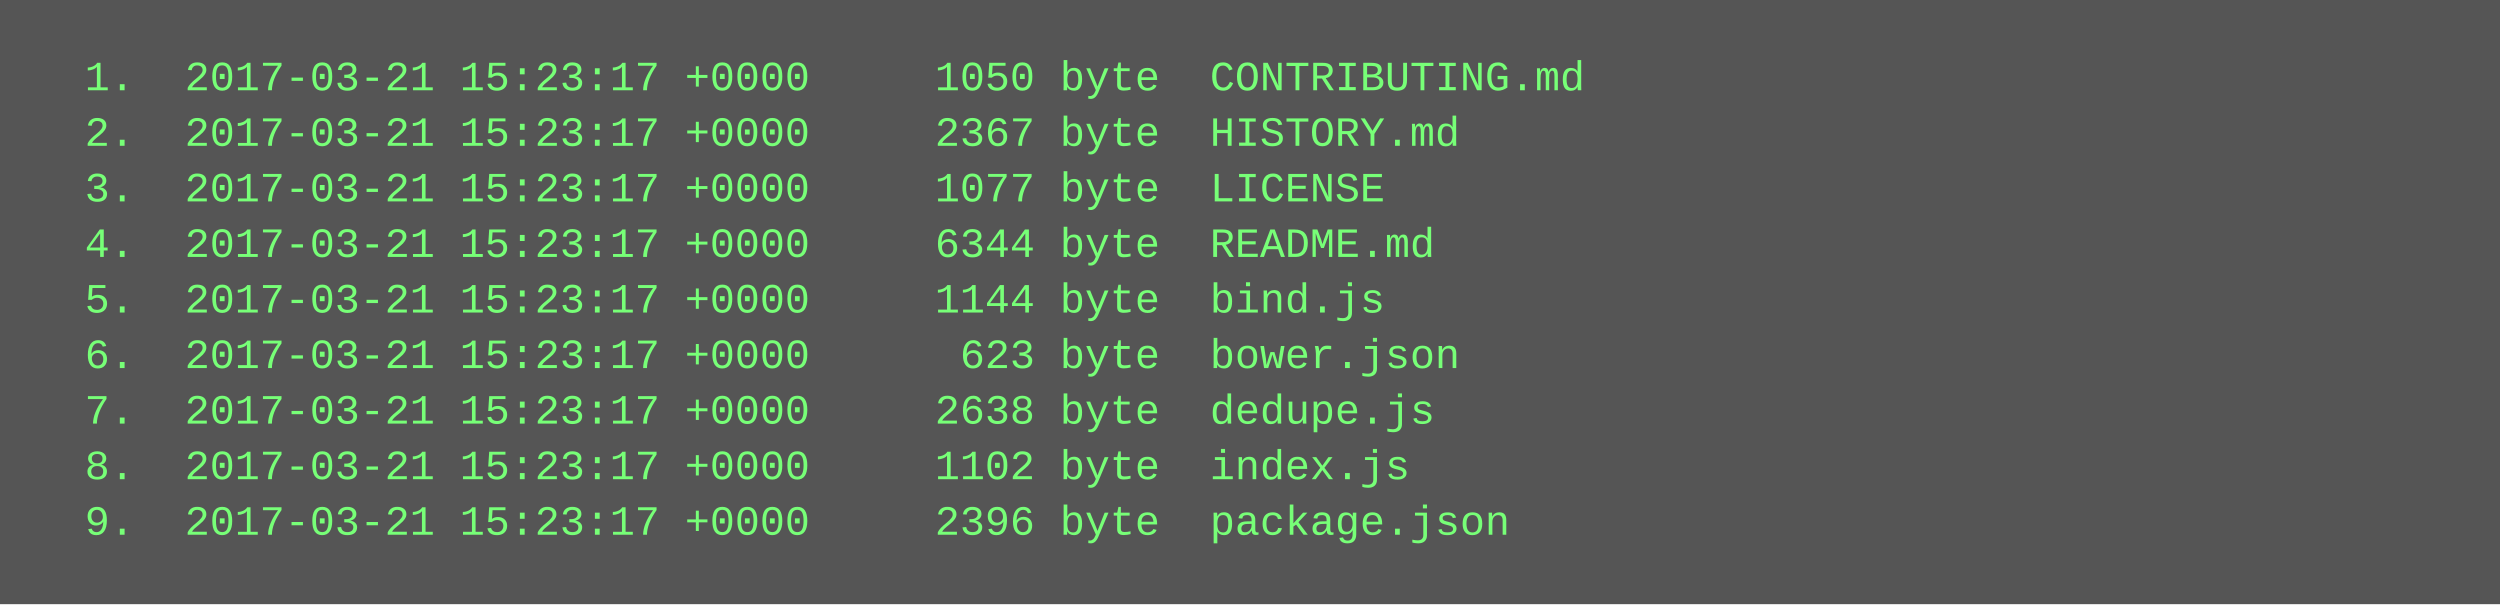
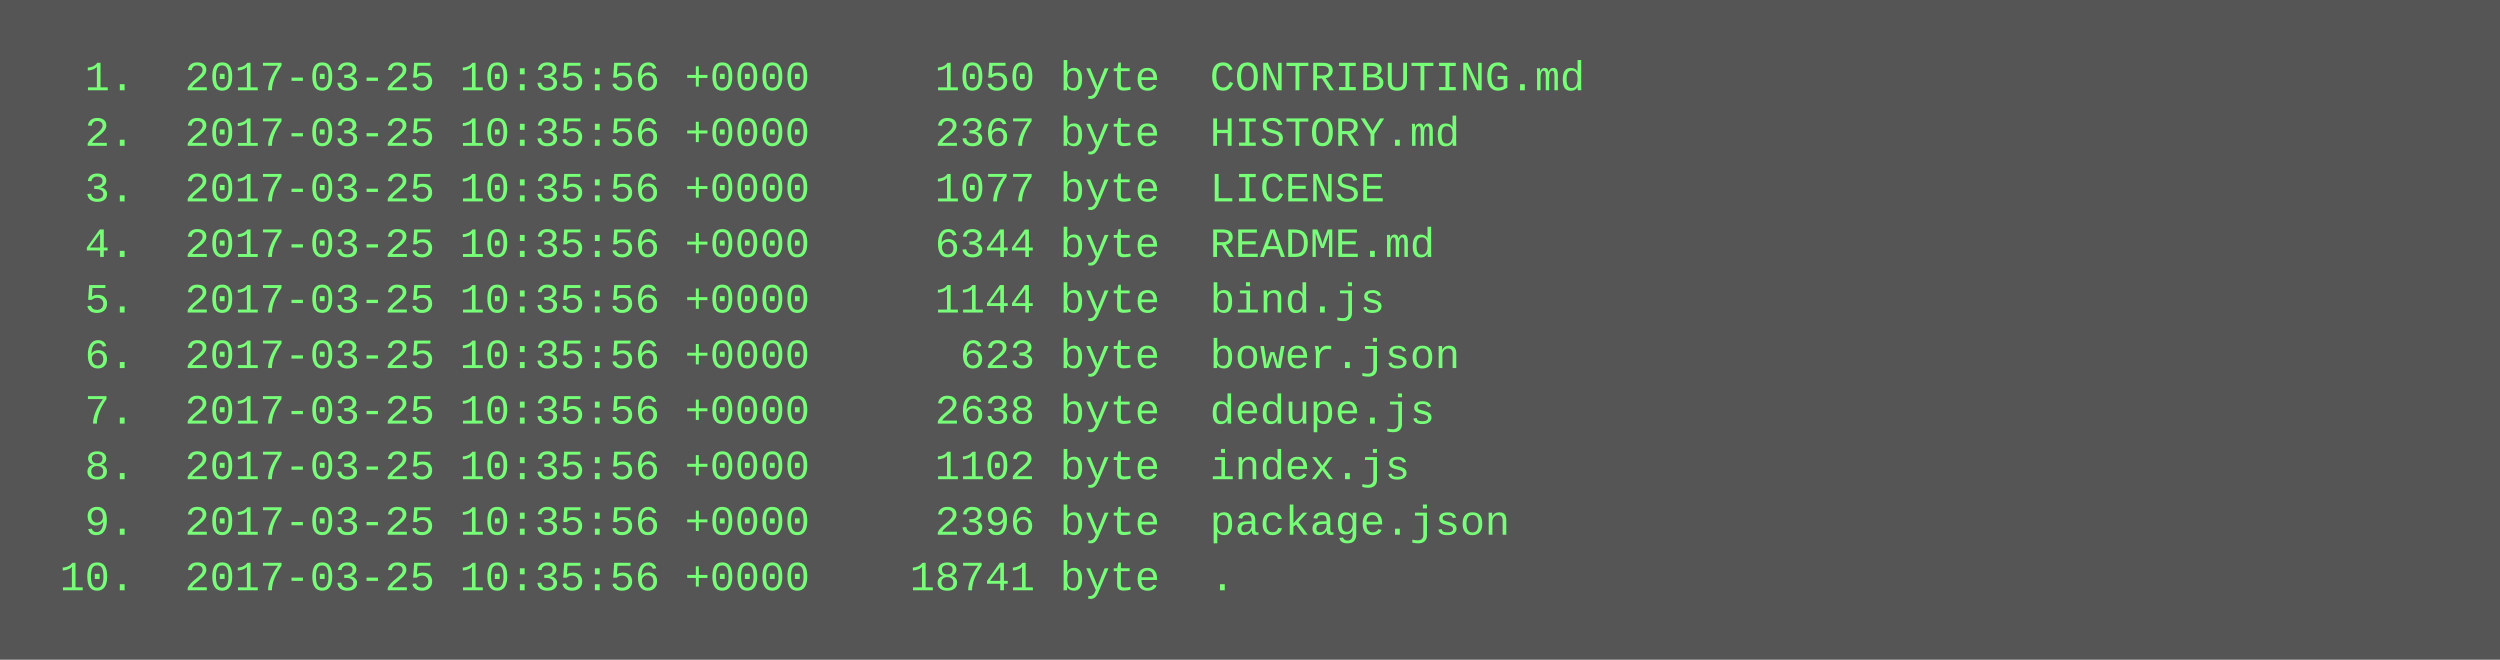
- <svg xmlns="http://www.w3.org/2000/svg" height="174" width="720">
-   <rect height="174" fill="#555" width="720" />
+ <svg xmlns="http://www.w3.org/2000/svg" height="190" width="720">
+   <rect height="190" fill="#555" width="720" />
  <text fill="#7f7" font-family="Courier New" font-size="12" xml:space="preserve">
-     <tspan x="10" y="26">  1.  2017-03-21 15:23:17 +0000     1050 byte  CONTRIBUTING.md</tspan>
-     <tspan x="10" y="42">  2.  2017-03-21 15:23:17 +0000     2367 byte  HISTORY.md</tspan>
-     <tspan x="10" y="58">  3.  2017-03-21 15:23:17 +0000     1077 byte  LICENSE</tspan>
-     <tspan x="10" y="74">  4.  2017-03-21 15:23:17 +0000     6344 byte  README.md</tspan>
-     <tspan x="10" y="90">  5.  2017-03-21 15:23:17 +0000     1144 byte  bind.js</tspan>
-     <tspan x="10" y="106">  6.  2017-03-21 15:23:17 +0000      623 byte  bower.json</tspan>
-     <tspan x="10" y="122">  7.  2017-03-21 15:23:17 +0000     2638 byte  dedupe.js</tspan>
-     <tspan x="10" y="138">  8.  2017-03-21 15:23:17 +0000     1102 byte  index.js</tspan>
-     <tspan x="10" y="154">  9.  2017-03-21 15:23:17 +0000     2396 byte  package.json</tspan>
+     <tspan x="10" y="26">  1.  2017-03-25 10:35:56 +0000     1050 byte  CONTRIBUTING.md</tspan>
+     <tspan x="10" y="42">  2.  2017-03-25 10:35:56 +0000     2367 byte  HISTORY.md</tspan>
+     <tspan x="10" y="58">  3.  2017-03-25 10:35:56 +0000     1077 byte  LICENSE</tspan>
+     <tspan x="10" y="74">  4.  2017-03-25 10:35:56 +0000     6344 byte  README.md</tspan>
+     <tspan x="10" y="90">  5.  2017-03-25 10:35:56 +0000     1144 byte  bind.js</tspan>
+     <tspan x="10" y="106">  6.  2017-03-25 10:35:56 +0000      623 byte  bower.json</tspan>
+     <tspan x="10" y="122">  7.  2017-03-25 10:35:56 +0000     2638 byte  dedupe.js</tspan>
+     <tspan x="10" y="138">  8.  2017-03-25 10:35:56 +0000     1102 byte  index.js</tspan>
+     <tspan x="10" y="154">  9.  2017-03-25 10:35:56 +0000     2396 byte  package.json</tspan>
+     <tspan x="10" y="170"> 10.  2017-03-25 10:35:56 +0000    18741 byte  .</tspan>
  </text>
</svg>
